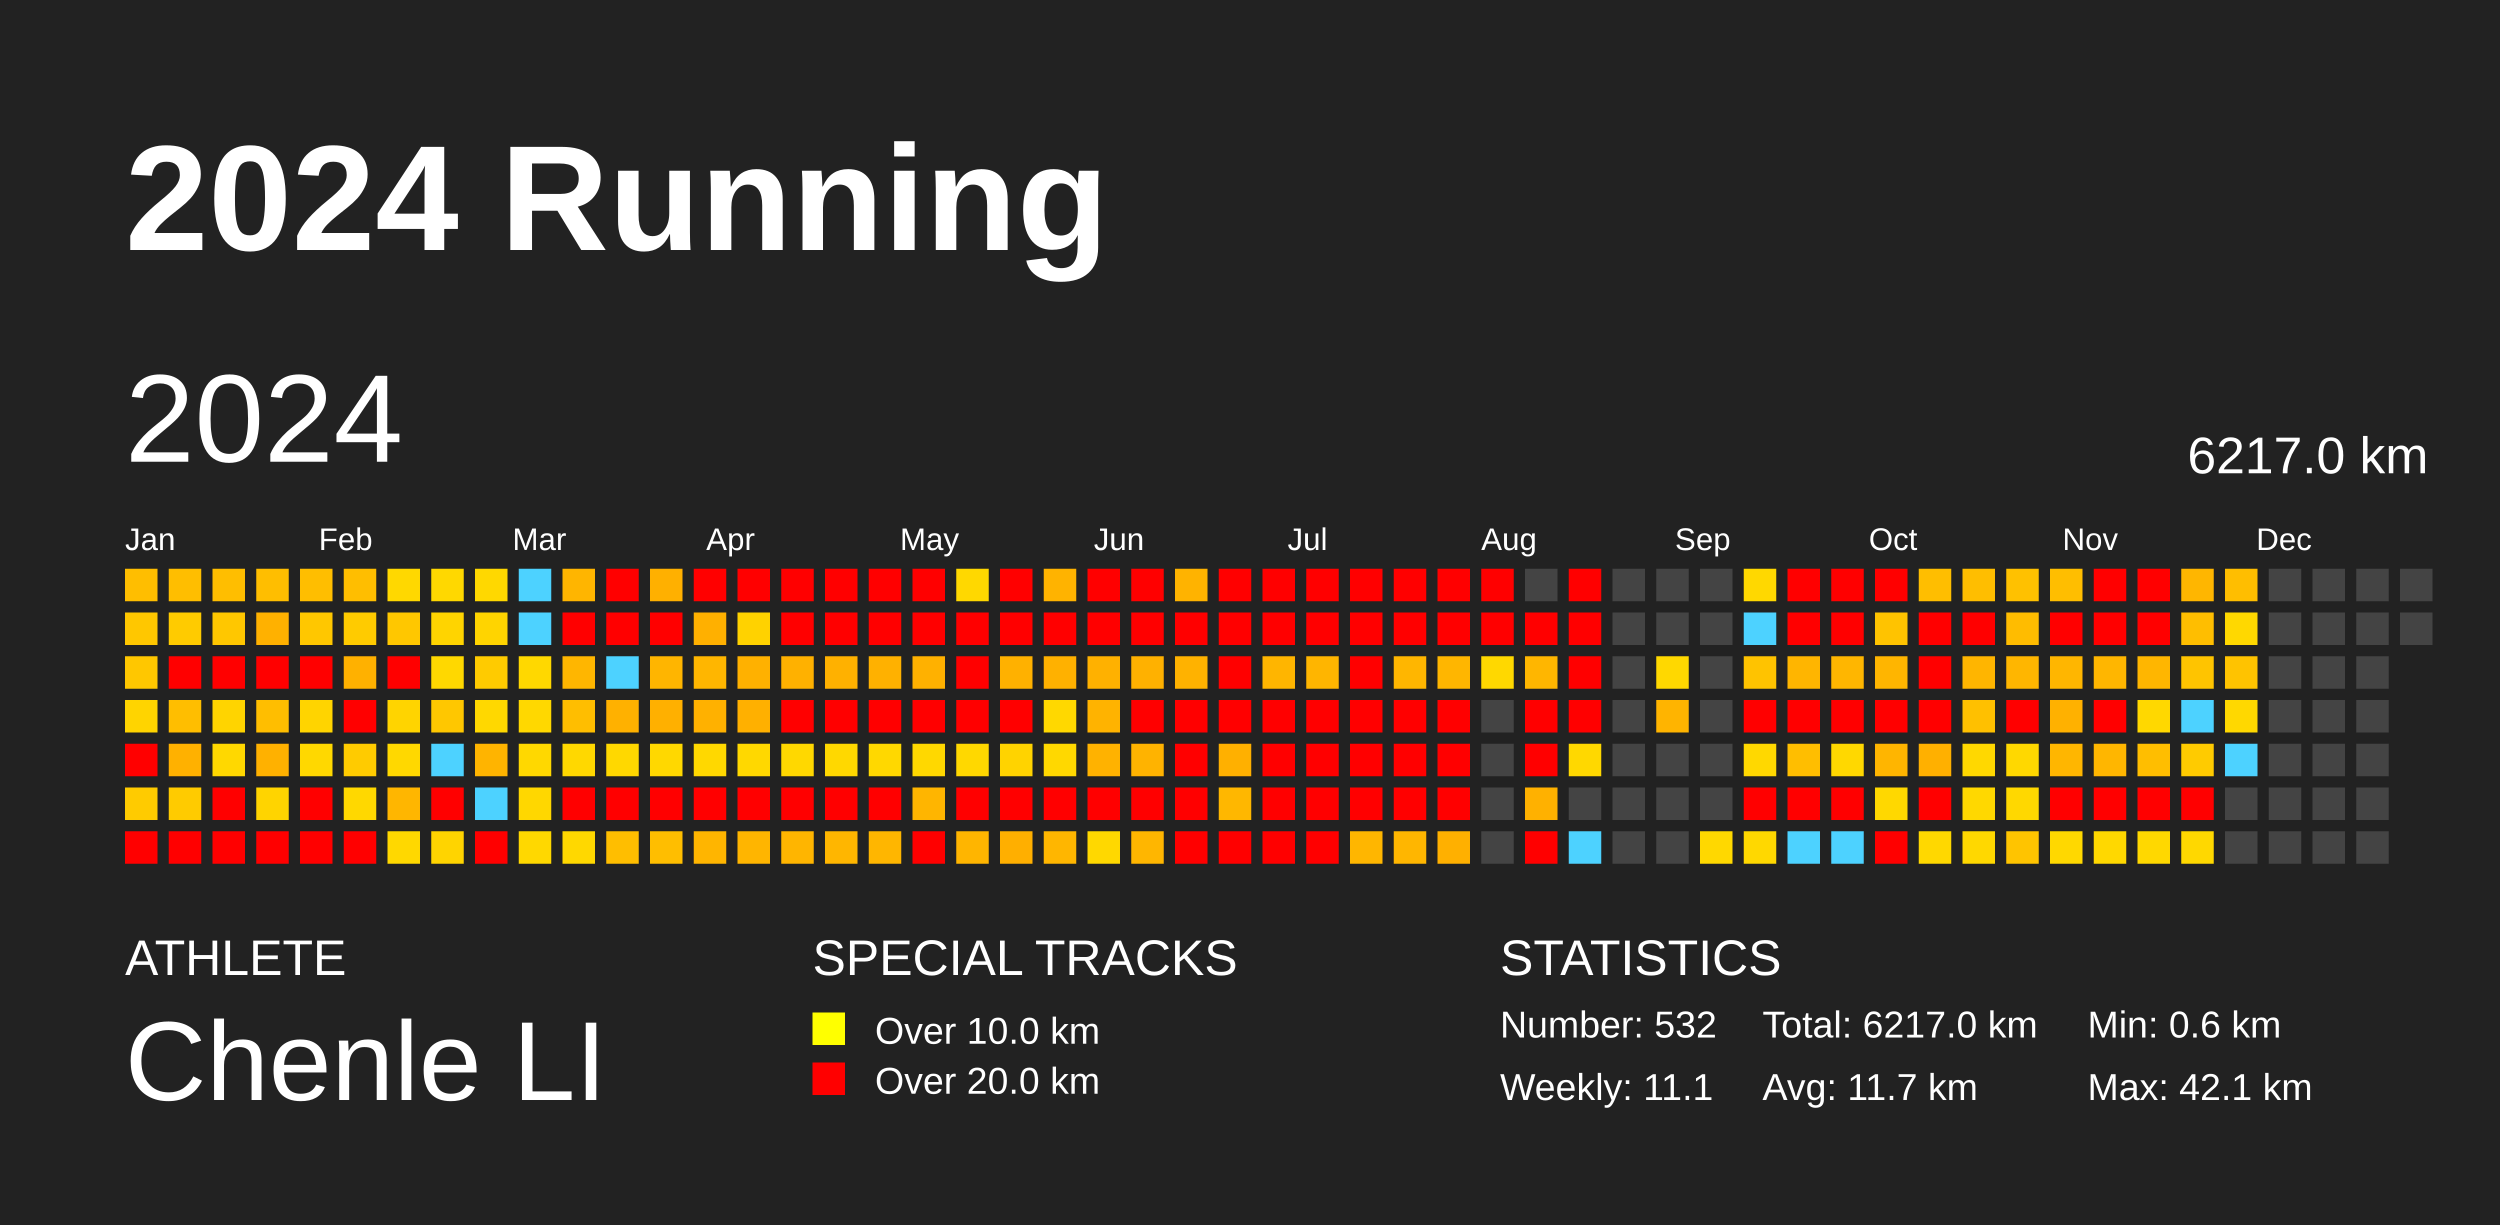
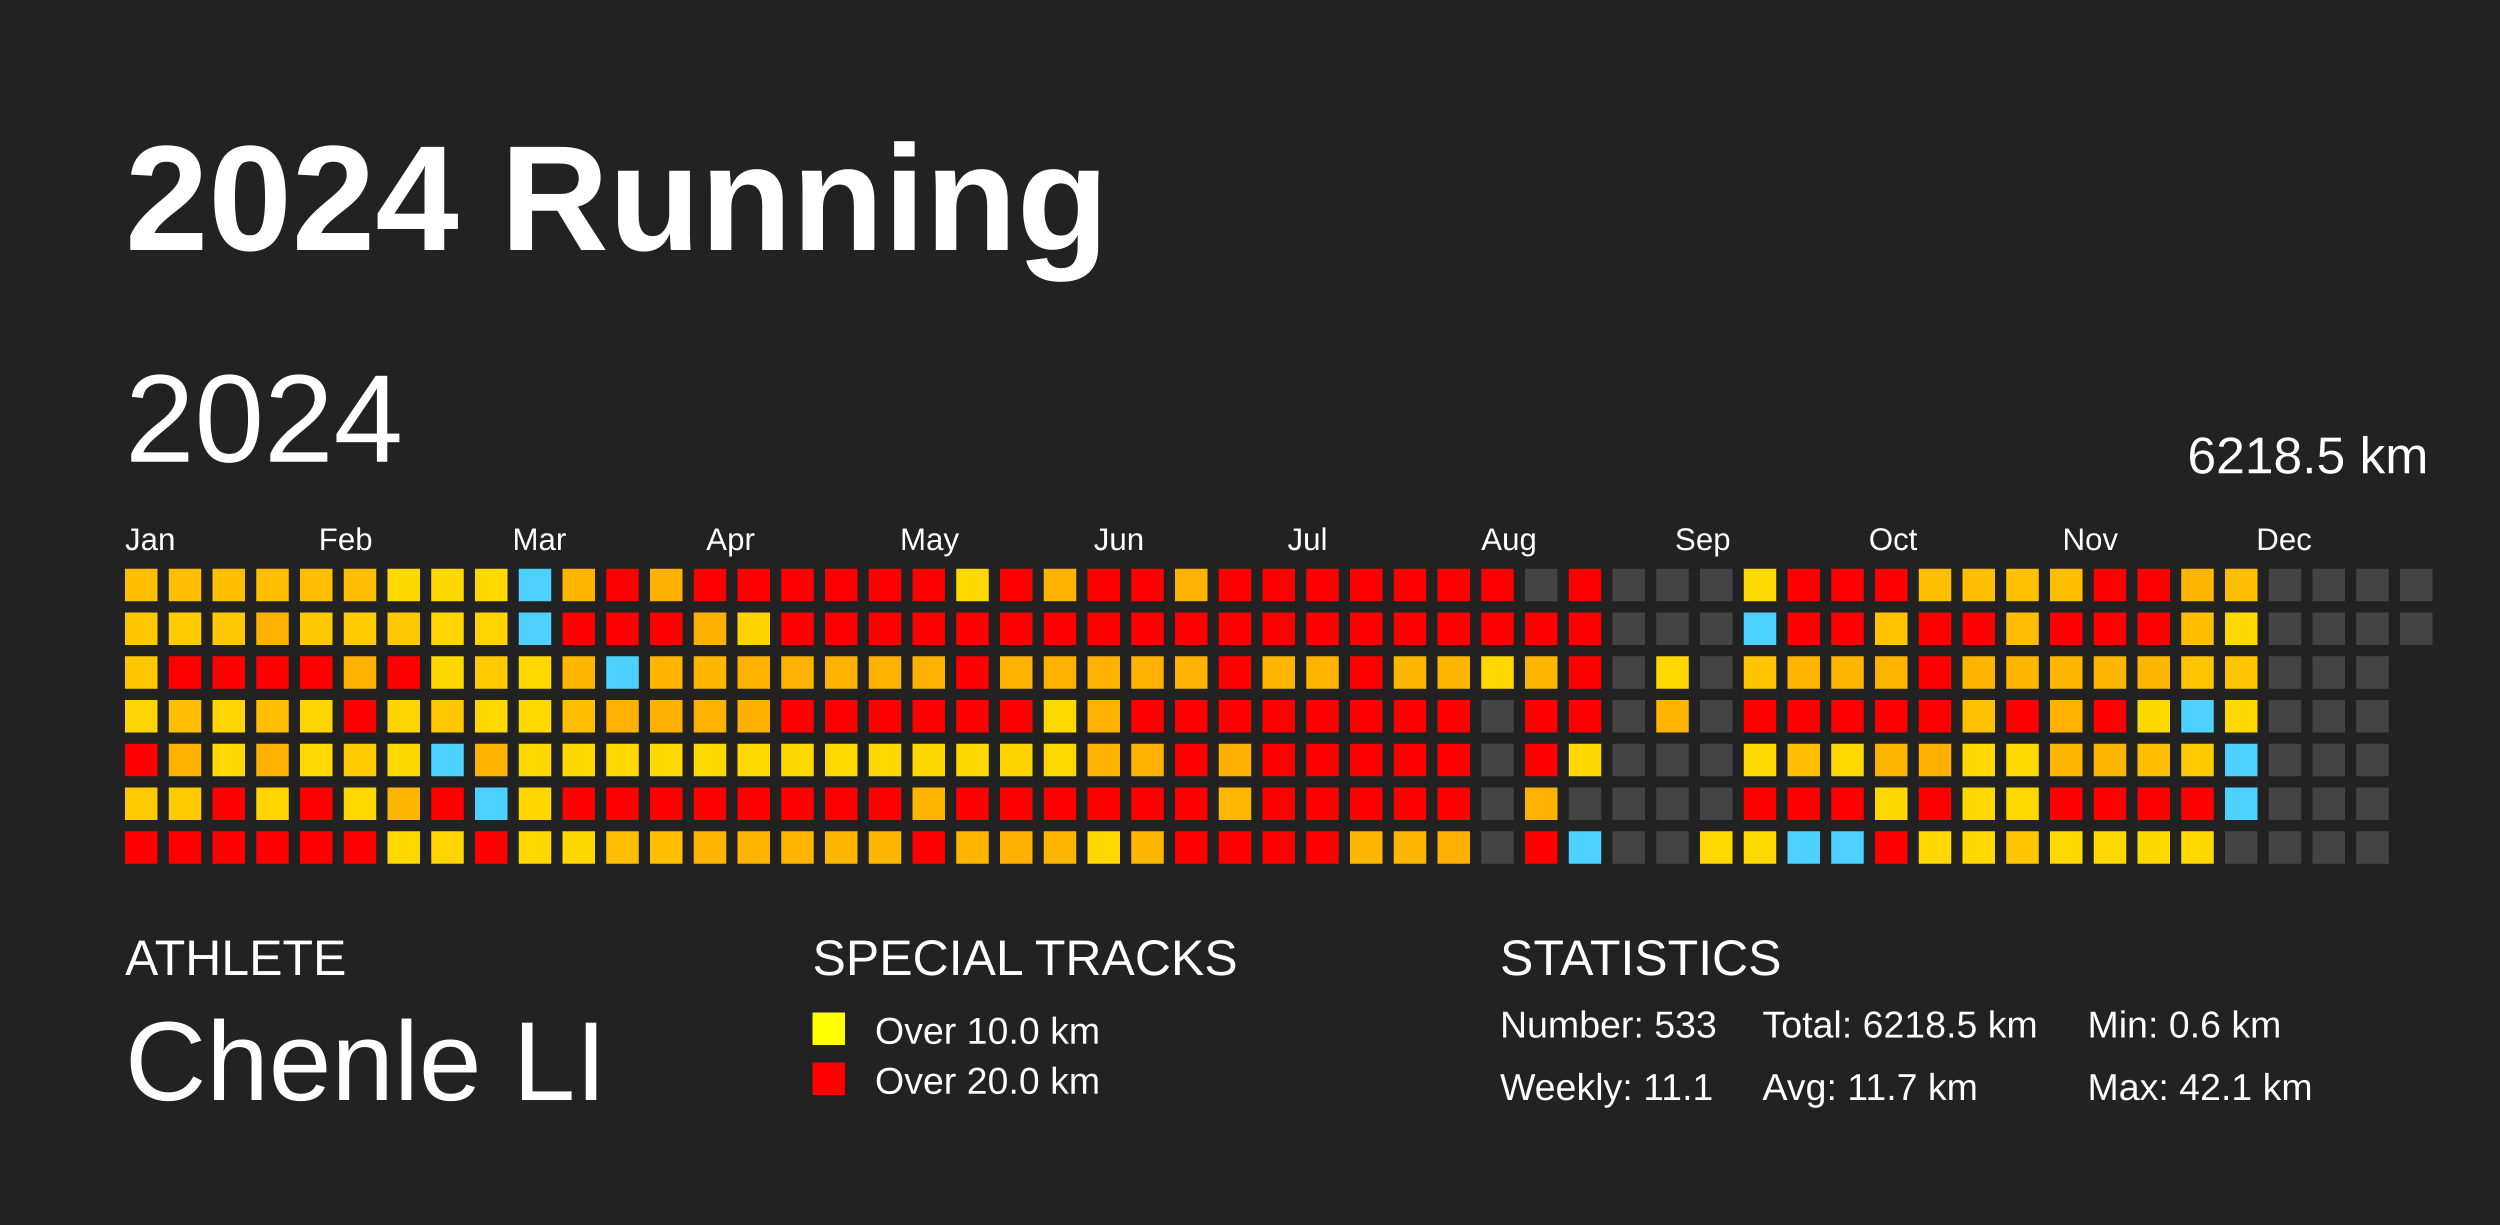
<svg xmlns="http://www.w3.org/2000/svg" baseProfile="full" height="98mm" version="1.1" viewBox="0,0,200,98" width="200mm">
  <defs />
  <rect fill="#222222" height="98" width="200" x="0" y="0" />
  <text fill="#FFFFFF" style="font-size:12px; font-family:Arial; font-weight:bold;" x="10" y="20">2024 Running</text>
  <text fill="#FFFFFF" style="font-size:4px; font-family:Arial" x="10" y="78">ATHLETE</text>
  <text fill="#FFFFFF" style="font-size:9px; font-family:Arial" x="10" y="88">Chenle LI</text>
  <text fill="#FFFFFF" style="font-size:4px; font-family:Arial" x="65" y="78">SPECIAL TRACKS</text>
  <rect fill="yellow" height="2.6" width="2.6" x="65" y="81" />
  <text fill="#FFFFFF" style="font-size:3px; font-family:Arial" x="70" y="83.5">Over 10.0 km</text>
  <rect fill="red" height="2.6" width="2.6" x="65" y="85" />
  <text fill="#FFFFFF" style="font-size:3px; font-family:Arial" x="70" y="87.5">Over 20.0 km</text>
  <text fill="#FFFFFF" style="font-size:4px; font-family:Arial" x="120" y="78">STATISTICS</text>
-   <text fill="#FFFFFF" style="font-size:3px; font-family:Arial" x="120" y="83">Number: 532</text>
+   <text fill="#FFFFFF" style="font-size:3px; font-family:Arial" x="120" y="83">Number: 533</text>
  <text fill="#FFFFFF" style="font-size:3px; font-family:Arial" x="120" y="88">Weekly: 11.1</text>
-   <text fill="#FFFFFF" style="font-size:3px; font-family:Arial" x="141" y="83">Total: 6217.0 km</text>
+   <text fill="#FFFFFF" style="font-size:3px; font-family:Arial" x="141" y="83">Total: 6218.5 km</text>
  <text fill="#FFFFFF" style="font-size:3px; font-family:Arial" x="141" y="88">Avg: 11.7 km</text>
  <text fill="#FFFFFF" style="font-size:3px; font-family:Arial" x="167" y="83">Min: 0.6 km</text>
  <text fill="#FFFFFF" style="font-size:3px; font-family:Arial" x="167" y="88">Max: 42.1 km</text>
  <text dominant-baseline="hanging" fill="#FFFFFF" style="font-size:10.0px; font-family:Arial;" x="10" y="30">2024</text>
-   <text dominant-baseline="hanging" fill="#FFFFFF" style="font-size:4.125px; font-family:Arial;" x="175" y="35">6217.0 km</text>
+   <text dominant-baseline="hanging" fill="#FFFFFF" style="font-size:4.125px; font-family:Arial;" x="175" y="35">6218.5 km</text>
  <text fill="#FFFFFF" style="font-size:2.5px; font-family:Arial" x="10.0" y="44">Jan</text>
  <text fill="#FFFFFF" style="font-size:2.5px; font-family:Arial" x="25.5" y="44">Feb</text>
  <text fill="#FFFFFF" style="font-size:2.5px; font-family:Arial" x="41.0" y="44">Mar</text>
  <text fill="#FFFFFF" style="font-size:2.5px; font-family:Arial" x="56.5" y="44">Apr</text>
  <text fill="#FFFFFF" style="font-size:2.5px; font-family:Arial" x="72.0" y="44">May</text>
  <text fill="#FFFFFF" style="font-size:2.5px; font-family:Arial" x="87.5" y="44">Jun</text>
  <text fill="#FFFFFF" style="font-size:2.5px; font-family:Arial" x="103.0" y="44">Jul</text>
  <text fill="#FFFFFF" style="font-size:2.5px; font-family:Arial" x="118.5" y="44">Aug</text>
  <text fill="#FFFFFF" style="font-size:2.5px; font-family:Arial" x="134.0" y="44">Sep</text>
  <text fill="#FFFFFF" style="font-size:2.5px; font-family:Arial" x="149.5" y="44">Oct</text>
  <text fill="#FFFFFF" style="font-size:2.5px; font-family:Arial" x="165.0" y="44">Nov</text>
  <text fill="#FFFFFF" style="font-size:2.5px; font-family:Arial" x="180.5" y="44">Dec</text>
  <rect fill="#ffbe00" height="2.6" width="2.6" x="10.0" y="45.5" />
  <rect fill="#ffc700" height="2.6" width="2.6" x="10.0" y="49.0" />
  <rect fill="#ffc700" height="2.6" width="2.6" x="10.0" y="52.5" />
  <rect fill="#ffd400" height="2.6" width="2.6" x="10.0" y="56.0" />
  <rect fill="red" height="2.6" width="2.6" x="10.0" y="59.5" />
  <rect fill="#ffcb00" height="2.6" width="2.6" x="10.0" y="63.0" />
  <rect fill="red" height="2.6" width="2.6" x="10.0" y="66.5" />
  <rect fill="#ffbe00" height="2.6" width="2.6" x="13.5" y="45.5" />
  <rect fill="#ffcb00" height="2.6" width="2.6" x="13.5" y="49.0" />
  <rect fill="red" height="2.6" width="2.6" x="13.5" y="52.5" />
  <rect fill="#ffbe00" height="2.6" width="2.6" x="13.5" y="56.0" />
  <rect fill="#ffb100" height="2.6" width="2.6" x="13.5" y="59.5" />
  <rect fill="#ffcb00" height="2.6" width="2.6" x="13.5" y="63.0" />
  <rect fill="red" height="2.6" width="2.6" x="13.5" y="66.5" />
  <rect fill="#ffbe00" height="2.6" width="2.6" x="17.0" y="45.5" />
  <rect fill="#ffc700" height="2.6" width="2.6" x="17.0" y="49.0" />
  <rect fill="red" height="2.6" width="2.6" x="17.0" y="52.5" />
  <rect fill="#ffd400" height="2.6" width="2.6" x="17.0" y="56.0" />
  <rect fill="#ffd800" height="2.6" width="2.6" x="17.0" y="59.5" />
  <rect fill="red" height="2.6" width="2.6" x="17.0" y="63.0" />
  <rect fill="red" height="2.6" width="2.6" x="17.0" y="66.5" />
  <rect fill="#ffbe00" height="2.6" width="2.6" x="20.5" y="45.5" />
  <rect fill="#ffb100" height="2.6" width="2.6" x="20.5" y="49.0" />
  <rect fill="red" height="2.6" width="2.6" x="20.5" y="52.5" />
  <rect fill="#ffbe00" height="2.6" width="2.6" x="20.5" y="56.0" />
  <rect fill="#ffb100" height="2.6" width="2.6" x="20.5" y="59.5" />
  <rect fill="#ffd400" height="2.6" width="2.6" x="20.5" y="63.0" />
  <rect fill="red" height="2.6" width="2.6" x="20.5" y="66.5" />
  <rect fill="#ffbe00" height="2.6" width="2.6" x="24.0" y="45.5" />
  <rect fill="#ffc700" height="2.6" width="2.6" x="24.0" y="49.0" />
  <rect fill="red" height="2.6" width="2.6" x="24.0" y="52.5" />
  <rect fill="#ffd400" height="2.6" width="2.6" x="24.0" y="56.0" />
  <rect fill="#ffd800" height="2.6" width="2.6" x="24.0" y="59.5" />
  <rect fill="red" height="2.6" width="2.6" x="24.0" y="63.0" />
  <rect fill="red" height="2.6" width="2.6" x="24.0" y="66.5" />
  <rect fill="#ffbe00" height="2.6" width="2.6" x="27.5" y="45.5" />
  <rect fill="#ffcb00" height="2.6" width="2.6" x="27.5" y="49.0" />
  <rect fill="#ffb100" height="2.6" width="2.6" x="27.5" y="52.5" />
  <rect fill="red" height="2.6" width="2.6" x="27.5" y="56.0" />
  <rect fill="#ffcb00" height="2.6" width="2.6" x="27.5" y="59.5" />
  <rect fill="#ffd800" height="2.6" width="2.6" x="27.5" y="63.0" />
  <rect fill="red" height="2.6" width="2.6" x="27.5" y="66.5" />
  <rect fill="#ffd800" height="2.6" width="2.6" x="31.0" y="45.5" />
  <rect fill="#ffc700" height="2.6" width="2.6" x="31.0" y="49.0" />
  <rect fill="red" height="2.6" width="2.6" x="31.0" y="52.5" />
  <rect fill="#ffd400" height="2.6" width="2.6" x="31.0" y="56.0" />
  <rect fill="#ffd800" height="2.6" width="2.6" x="31.0" y="59.5" />
  <rect fill="#ffb600" height="2.6" width="2.6" x="31.0" y="63.0" />
  <rect fill="#ffd800" height="2.6" width="2.6" x="31.0" y="66.5" />
  <rect fill="#ffd800" height="2.6" width="2.6" x="34.5" y="45.5" />
  <rect fill="#ffd400" height="2.6" width="2.6" x="34.5" y="49.0" />
  <rect fill="#ffd800" height="2.6" width="2.6" x="34.5" y="52.5" />
  <rect fill="#ffc700" height="2.6" width="2.6" x="34.5" y="56.0" />
  <rect fill="#4dd2ff" height="2.6" width="2.6" x="34.5" y="59.5" />
  <rect fill="red" height="2.6" width="2.6" x="34.5" y="63.0" />
  <rect fill="#ffd400" height="2.6" width="2.6" x="34.5" y="66.5" />
  <rect fill="#ffd800" height="2.6" width="2.6" x="38.0" y="45.5" />
  <rect fill="#ffd400" height="2.6" width="2.6" x="38.0" y="49.0" />
  <rect fill="#ffcb00" height="2.6" width="2.6" x="38.0" y="52.5" />
  <rect fill="#ffd800" height="2.6" width="2.6" x="38.0" y="56.0" />
  <rect fill="#ffb400" height="2.6" width="2.6" x="38.0" y="59.5" />
  <rect fill="#4dd2ff" height="2.6" width="2.6" x="38.0" y="63.0" />
  <rect fill="red" height="2.6" width="2.6" x="38.0" y="66.5" />
  <rect fill="#4dd2ff" height="2.6" width="2.6" x="41.5" y="45.5" />
  <rect fill="#4dd2ff" height="2.6" width="2.6" x="41.5" y="49.0" />
  <rect fill="#ffd800" height="2.6" width="2.6" x="41.5" y="52.5" />
  <rect fill="#ffd800" height="2.6" width="2.6" x="41.5" y="56.0" />
  <rect fill="#ffd800" height="2.6" width="2.6" x="41.5" y="59.5" />
  <rect fill="#ffd700" height="2.6" width="2.6" x="41.5" y="63.0" />
  <rect fill="#ffd800" height="2.6" width="2.6" x="41.5" y="66.5" />
  <rect fill="#ffb500" height="2.6" width="2.6" x="45.0" y="45.5" />
  <rect fill="red" height="2.6" width="2.6" x="45.0" y="49.0" />
  <rect fill="#ffb600" height="2.6" width="2.6" x="45.0" y="52.5" />
  <rect fill="#ffbe00" height="2.6" width="2.6" x="45.0" y="56.0" />
  <rect fill="#ffd800" height="2.6" width="2.6" x="45.0" y="59.5" />
  <rect fill="red" height="2.6" width="2.6" x="45.0" y="63.0" />
  <rect fill="#ffd800" height="2.6" width="2.6" x="45.0" y="66.5" />
  <rect fill="red" height="2.6" width="2.6" x="48.5" y="45.5" />
  <rect fill="red" height="2.6" width="2.6" x="48.5" y="49.0" />
  <rect fill="#4dd2ff" height="2.6" width="2.6" x="48.5" y="52.5" />
  <rect fill="#ffb100" height="2.6" width="2.6" x="48.5" y="56.0" />
  <rect fill="#ffd800" height="2.6" width="2.6" x="48.5" y="59.5" />
  <rect fill="red" height="2.6" width="2.6" x="48.5" y="63.0" />
  <rect fill="#ffbe00" height="2.6" width="2.6" x="48.5" y="66.5" />
  <rect fill="#ffb000" height="2.6" width="2.6" x="52.0" y="45.5" />
  <rect fill="red" height="2.6" width="2.6" x="52.0" y="49.0" />
  <rect fill="#ffb500" height="2.6" width="2.6" x="52.0" y="52.5" />
  <rect fill="#ffb000" height="2.6" width="2.6" x="52.0" y="56.0" />
  <rect fill="#ffd800" height="2.6" width="2.6" x="52.0" y="59.5" />
  <rect fill="red" height="2.6" width="2.6" x="52.0" y="63.0" />
  <rect fill="#ffbe00" height="2.6" width="2.6" x="52.0" y="66.5" />
  <rect fill="red" height="2.6" width="2.6" x="55.5" y="45.5" />
  <rect fill="#ffb000" height="2.6" width="2.6" x="55.5" y="49.0" />
  <rect fill="#ffb600" height="2.6" width="2.6" x="55.5" y="52.5" />
  <rect fill="#ffb100" height="2.6" width="2.6" x="55.5" y="56.0" />
  <rect fill="#ffd800" height="2.6" width="2.6" x="55.5" y="59.5" />
  <rect fill="red" height="2.6" width="2.6" x="55.5" y="63.0" />
  <rect fill="#ffb500" height="2.6" width="2.6" x="55.5" y="66.5" />
  <rect fill="red" height="2.6" width="2.6" x="59.0" y="45.5" />
  <rect fill="#ffd200" height="2.6" width="2.6" x="59.0" y="49.0" />
  <rect fill="#ffb100" height="2.6" width="2.6" x="59.0" y="52.5" />
  <rect fill="#ffb000" height="2.6" width="2.6" x="59.0" y="56.0" />
  <rect fill="#ffd800" height="2.6" width="2.6" x="59.0" y="59.5" />
  <rect fill="red" height="2.6" width="2.6" x="59.0" y="63.0" />
  <rect fill="#ffb500" height="2.6" width="2.6" x="59.0" y="66.5" />
  <rect fill="red" height="2.6" width="2.6" x="62.5" y="45.5" />
  <rect fill="red" height="2.6" width="2.6" x="62.5" y="49.0" />
  <rect fill="#ffb100" height="2.6" width="2.6" x="62.5" y="52.5" />
  <rect fill="red" height="2.6" width="2.6" x="62.5" y="56.0" />
  <rect fill="#ffd800" height="2.6" width="2.6" x="62.5" y="59.5" />
  <rect fill="red" height="2.6" width="2.6" x="62.5" y="63.0" />
  <rect fill="#ffb500" height="2.6" width="2.6" x="62.5" y="66.5" />
  <rect fill="red" height="2.6" width="2.6" x="66.0" y="45.5" />
  <rect fill="red" height="2.6" width="2.6" x="66.0" y="49.0" />
  <rect fill="#ffb100" height="2.6" width="2.6" x="66.0" y="52.5" />
  <rect fill="red" height="2.6" width="2.6" x="66.0" y="56.0" />
  <rect fill="#ffd800" height="2.6" width="2.6" x="66.0" y="59.5" />
  <rect fill="red" height="2.6" width="2.6" x="66.0" y="63.0" />
  <rect fill="#ffb600" height="2.6" width="2.6" x="66.0" y="66.5" />
  <rect fill="red" height="2.6" width="2.6" x="69.5" y="45.5" />
  <rect fill="red" height="2.6" width="2.6" x="69.5" y="49.0" />
  <rect fill="#ffb100" height="2.6" width="2.6" x="69.5" y="52.5" />
  <rect fill="red" height="2.6" width="2.6" x="69.5" y="56.0" />
  <rect fill="#ffd800" height="2.6" width="2.6" x="69.5" y="59.5" />
  <rect fill="red" height="2.6" width="2.6" x="69.5" y="63.0" />
  <rect fill="#ffb600" height="2.6" width="2.6" x="69.5" y="66.5" />
  <rect fill="red" height="2.6" width="2.6" x="73.0" y="45.5" />
  <rect fill="red" height="2.6" width="2.6" x="73.0" y="49.0" />
  <rect fill="#ffb100" height="2.6" width="2.6" x="73.0" y="52.5" />
  <rect fill="red" height="2.6" width="2.6" x="73.0" y="56.0" />
  <rect fill="#ffd800" height="2.6" width="2.6" x="73.0" y="59.5" />
  <rect fill="#ffb500" height="2.6" width="2.6" x="73.0" y="63.0" />
  <rect fill="red" height="2.6" width="2.6" x="73.0" y="66.5" />
  <rect fill="#ffd800" height="2.6" width="2.6" x="76.5" y="45.5" />
  <rect fill="red" height="2.6" width="2.6" x="76.5" y="49.0" />
  <rect fill="red" height="2.6" width="2.6" x="76.5" y="52.5" />
  <rect fill="red" height="2.6" width="2.6" x="76.5" y="56.0" />
  <rect fill="#ffd800" height="2.6" width="2.6" x="76.5" y="59.5" />
  <rect fill="red" height="2.6" width="2.6" x="76.5" y="63.0" />
  <rect fill="#ffb500" height="2.6" width="2.6" x="76.5" y="66.5" />
  <rect fill="red" height="2.6" width="2.6" x="80.0" y="45.5" />
  <rect fill="red" height="2.6" width="2.6" x="80.0" y="49.0" />
  <rect fill="#ffb100" height="2.6" width="2.6" x="80.0" y="52.5" />
  <rect fill="red" height="2.6" width="2.6" x="80.0" y="56.0" />
  <rect fill="#ffd300" height="2.6" width="2.6" x="80.0" y="59.5" />
  <rect fill="red" height="2.6" width="2.6" x="80.0" y="63.0" />
  <rect fill="#ffaf00" height="2.6" width="2.6" x="80.0" y="66.5" />
  <rect fill="#ffb300" height="2.6" width="2.6" x="83.5" y="45.5" />
  <rect fill="red" height="2.6" width="2.6" x="83.5" y="49.0" />
  <rect fill="#ffb100" height="2.6" width="2.6" x="83.5" y="52.5" />
  <rect fill="#ffd800" height="2.6" width="2.6" x="83.5" y="56.0" />
  <rect fill="#ffd800" height="2.6" width="2.6" x="83.5" y="59.5" />
  <rect fill="red" height="2.6" width="2.6" x="83.5" y="63.0" />
  <rect fill="#ffb600" height="2.6" width="2.6" x="83.5" y="66.5" />
  <rect fill="red" height="2.6" width="2.6" x="87.0" y="45.5" />
  <rect fill="red" height="2.6" width="2.6" x="87.0" y="49.0" />
  <rect fill="#ffb100" height="2.6" width="2.6" x="87.0" y="52.5" />
  <rect fill="#ffb300" height="2.6" width="2.6" x="87.0" y="56.0" />
  <rect fill="#ffb200" height="2.6" width="2.6" x="87.0" y="59.5" />
  <rect fill="red" height="2.6" width="2.6" x="87.0" y="63.0" />
  <rect fill="#ffd800" height="2.6" width="2.6" x="87.0" y="66.5" />
  <rect fill="red" height="2.6" width="2.6" x="90.5" y="45.5" />
  <rect fill="red" height="2.6" width="2.6" x="90.5" y="49.0" />
  <rect fill="#ffb100" height="2.6" width="2.6" x="90.5" y="52.5" />
  <rect fill="red" height="2.6" width="2.6" x="90.5" y="56.0" />
  <rect fill="#ffb300" height="2.6" width="2.6" x="90.5" y="59.5" />
  <rect fill="red" height="2.6" width="2.6" x="90.5" y="63.0" />
  <rect fill="#ffb600" height="2.6" width="2.6" x="90.5" y="66.5" />
  <rect fill="#ffb300" height="2.6" width="2.6" x="94.0" y="45.5" />
  <rect fill="red" height="2.6" width="2.6" x="94.0" y="49.0" />
  <rect fill="#ffb200" height="2.6" width="2.6" x="94.0" y="52.5" />
  <rect fill="red" height="2.6" width="2.6" x="94.0" y="56.0" />
  <rect fill="red" height="2.6" width="2.6" x="94.0" y="59.5" />
  <rect fill="red" height="2.6" width="2.6" x="94.0" y="63.0" />
  <rect fill="red" height="2.6" width="2.6" x="94.0" y="66.5" />
  <rect fill="red" height="2.6" width="2.6" x="97.5" y="45.5" />
  <rect fill="red" height="2.6" width="2.6" x="97.5" y="49.0" />
  <rect fill="red" height="2.6" width="2.6" x="97.5" y="52.5" />
  <rect fill="red" height="2.6" width="2.6" x="97.5" y="56.0" />
  <rect fill="#ffb000" height="2.6" width="2.6" x="97.5" y="59.5" />
  <rect fill="#ffb700" height="2.6" width="2.6" x="97.5" y="63.0" />
  <rect fill="red" height="2.6" width="2.6" x="97.5" y="66.5" />
  <rect fill="red" height="2.6" width="2.6" x="101.0" y="45.5" />
  <rect fill="red" height="2.6" width="2.6" x="101.0" y="49.0" />
  <rect fill="#ffb500" height="2.6" width="2.6" x="101.0" y="52.5" />
  <rect fill="red" height="2.6" width="2.6" x="101.0" y="56.0" />
  <rect fill="red" height="2.6" width="2.6" x="101.0" y="59.5" />
  <rect fill="red" height="2.6" width="2.6" x="101.0" y="63.0" />
  <rect fill="red" height="2.6" width="2.6" x="101.0" y="66.5" />
  <rect fill="red" height="2.6" width="2.6" x="104.5" y="45.5" />
  <rect fill="red" height="2.6" width="2.6" x="104.5" y="49.0" />
  <rect fill="#ffb500" height="2.6" width="2.6" x="104.5" y="52.5" />
  <rect fill="red" height="2.6" width="2.6" x="104.5" y="56.0" />
  <rect fill="red" height="2.6" width="2.6" x="104.5" y="59.5" />
  <rect fill="red" height="2.6" width="2.6" x="104.5" y="63.0" />
  <rect fill="red" height="2.6" width="2.6" x="104.5" y="66.5" />
  <rect fill="red" height="2.6" width="2.6" x="108.0" y="45.5" />
  <rect fill="red" height="2.6" width="2.6" x="108.0" y="49.0" />
  <rect fill="red" height="2.6" width="2.6" x="108.0" y="52.5" />
  <rect fill="red" height="2.6" width="2.6" x="108.0" y="56.0" />
  <rect fill="red" height="2.6" width="2.6" x="108.0" y="59.5" />
  <rect fill="red" height="2.6" width="2.6" x="108.0" y="63.0" />
  <rect fill="#ffb600" height="2.6" width="2.6" x="108.0" y="66.5" />
  <rect fill="red" height="2.6" width="2.6" x="111.5" y="45.5" />
  <rect fill="red" height="2.6" width="2.6" x="111.5" y="49.0" />
  <rect fill="#ffb600" height="2.6" width="2.6" x="111.5" y="52.5" />
  <rect fill="red" height="2.6" width="2.6" x="111.5" y="56.0" />
  <rect fill="red" height="2.6" width="2.6" x="111.5" y="59.5" />
  <rect fill="red" height="2.6" width="2.6" x="111.5" y="63.0" />
  <rect fill="#ffb600" height="2.6" width="2.6" x="111.5" y="66.5" />
  <rect fill="red" height="2.6" width="2.6" x="115.0" y="45.5" />
  <rect fill="red" height="2.6" width="2.6" x="115.0" y="49.0" />
  <rect fill="#ffb600" height="2.6" width="2.6" x="115.0" y="52.5" />
  <rect fill="red" height="2.6" width="2.6" x="115.0" y="56.0" />
  <rect fill="red" height="2.6" width="2.6" x="115.0" y="59.5" />
  <rect fill="red" height="2.6" width="2.6" x="115.0" y="63.0" />
  <rect fill="#ffb000" height="2.6" width="2.6" x="115.0" y="66.5" />
  <rect fill="red" height="2.6" width="2.6" x="118.5" y="45.5" />
  <rect fill="red" height="2.6" width="2.6" x="118.5" y="49.0" />
  <rect fill="#ffd800" height="2.6" width="2.6" x="118.5" y="52.5" />
  <rect fill="#444444" height="2.6" width="2.6" x="118.5" y="56.0" />
  <rect fill="#444444" height="2.6" width="2.6" x="118.5" y="59.5" />
  <rect fill="#444444" height="2.6" width="2.6" x="118.5" y="63.0" />
  <rect fill="#444444" height="2.6" width="2.6" x="118.5" y="66.5" />
  <rect fill="#444444" height="2.6" width="2.6" x="122.0" y="45.5" />
  <rect fill="red" height="2.6" width="2.6" x="122.0" y="49.0" />
  <rect fill="#ffb600" height="2.6" width="2.6" x="122.0" y="52.5" />
  <rect fill="red" height="2.6" width="2.6" x="122.0" y="56.0" />
  <rect fill="red" height="2.6" width="2.6" x="122.0" y="59.5" />
  <rect fill="#ffb100" height="2.6" width="2.6" x="122.0" y="63.0" />
  <rect fill="red" height="2.6" width="2.6" x="122.0" y="66.5" />
  <rect fill="red" height="2.6" width="2.6" x="125.5" y="45.5" />
  <rect fill="red" height="2.6" width="2.6" x="125.5" y="49.0" />
  <rect fill="red" height="2.6" width="2.6" x="125.5" y="52.5" />
  <rect fill="red" height="2.6" width="2.6" x="125.5" y="56.0" />
  <rect fill="#ffd800" height="2.6" width="2.6" x="125.5" y="59.5" />
  <rect fill="#444444" height="2.6" width="2.6" x="125.5" y="63.0" />
  <rect fill="#4dd2ff" height="2.6" width="2.6" x="125.5" y="66.5" />
  <rect fill="#444444" height="2.6" width="2.6" x="129.0" y="45.5" />
  <rect fill="#444444" height="2.6" width="2.6" x="129.0" y="49.0" />
  <rect fill="#444444" height="2.6" width="2.6" x="129.0" y="52.5" />
  <rect fill="#444444" height="2.6" width="2.6" x="129.0" y="56.0" />
  <rect fill="#444444" height="2.6" width="2.6" x="129.0" y="59.5" />
  <rect fill="#444444" height="2.6" width="2.6" x="129.0" y="63.0" />
  <rect fill="#444444" height="2.6" width="2.6" x="129.0" y="66.5" />
  <rect fill="#444444" height="2.6" width="2.6" x="132.5" y="45.5" />
  <rect fill="#444444" height="2.6" width="2.6" x="132.5" y="49.0" />
  <rect fill="#ffd800" height="2.6" width="2.6" x="132.5" y="52.5" />
  <rect fill="#ffb400" height="2.6" width="2.6" x="132.5" y="56.0" />
  <rect fill="#444444" height="2.6" width="2.6" x="132.5" y="59.5" />
  <rect fill="#444444" height="2.6" width="2.6" x="132.5" y="63.0" />
  <rect fill="#444444" height="2.6" width="2.6" x="132.5" y="66.5" />
  <rect fill="#444444" height="2.6" width="2.6" x="136.0" y="45.5" />
  <rect fill="#444444" height="2.6" width="2.6" x="136.0" y="49.0" />
  <rect fill="#444444" height="2.6" width="2.6" x="136.0" y="52.5" />
  <rect fill="#444444" height="2.6" width="2.6" x="136.0" y="56.0" />
  <rect fill="#444444" height="2.6" width="2.6" x="136.0" y="59.5" />
  <rect fill="#444444" height="2.6" width="2.6" x="136.0" y="63.0" />
  <rect fill="#ffd800" height="2.6" width="2.6" x="136.0" y="66.5" />
  <rect fill="#ffd800" height="2.6" width="2.6" x="139.5" y="45.5" />
  <rect fill="#4dd2ff" height="2.6" width="2.6" x="139.5" y="49.0" />
  <rect fill="#ffc300" height="2.6" width="2.6" x="139.5" y="52.5" />
  <rect fill="red" height="2.6" width="2.6" x="139.5" y="56.0" />
  <rect fill="#ffd800" height="2.6" width="2.6" x="139.5" y="59.5" />
  <rect fill="red" height="2.6" width="2.6" x="139.5" y="63.0" />
  <rect fill="#ffd800" height="2.6" width="2.6" x="139.5" y="66.5" />
  <rect fill="red" height="2.6" width="2.6" x="143.0" y="45.5" />
  <rect fill="red" height="2.6" width="2.6" x="143.0" y="49.0" />
  <rect fill="#ffb500" height="2.6" width="2.6" x="143.0" y="52.5" />
  <rect fill="red" height="2.6" width="2.6" x="143.0" y="56.0" />
  <rect fill="#ffbe00" height="2.6" width="2.6" x="143.0" y="59.5" />
  <rect fill="red" height="2.6" width="2.6" x="143.0" y="63.0" />
  <rect fill="#4dd2ff" height="2.6" width="2.6" x="143.0" y="66.5" />
  <rect fill="red" height="2.6" width="2.6" x="146.5" y="45.5" />
  <rect fill="red" height="2.6" width="2.6" x="146.5" y="49.0" />
  <rect fill="#ffb600" height="2.6" width="2.6" x="146.5" y="52.5" />
  <rect fill="red" height="2.6" width="2.6" x="146.5" y="56.0" />
  <rect fill="#ffd800" height="2.6" width="2.6" x="146.5" y="59.5" />
  <rect fill="red" height="2.6" width="2.6" x="146.5" y="63.0" />
  <rect fill="#4dd2ff" height="2.6" width="2.6" x="146.5" y="66.5" />
  <rect fill="red" height="2.6" width="2.6" x="150.0" y="45.5" />
  <rect fill="#ffc300" height="2.6" width="2.6" x="150.0" y="49.0" />
  <rect fill="#ffb500" height="2.6" width="2.6" x="150.0" y="52.5" />
  <rect fill="red" height="2.6" width="2.6" x="150.0" y="56.0" />
  <rect fill="#ffb500" height="2.6" width="2.6" x="150.0" y="59.5" />
  <rect fill="#ffd800" height="2.6" width="2.6" x="150.0" y="63.0" />
  <rect fill="red" height="2.6" width="2.6" x="150.0" y="66.5" />
  <rect fill="#ffbe00" height="2.6" width="2.6" x="153.5" y="45.5" />
  <rect fill="red" height="2.6" width="2.6" x="153.5" y="49.0" />
  <rect fill="red" height="2.6" width="2.6" x="153.5" y="52.5" />
  <rect fill="red" height="2.6" width="2.6" x="153.5" y="56.0" />
  <rect fill="#ffb000" height="2.6" width="2.6" x="153.5" y="59.5" />
  <rect fill="red" height="2.6" width="2.6" x="153.5" y="63.0" />
  <rect fill="#ffd800" height="2.6" width="2.6" x="153.5" y="66.5" />
  <rect fill="#ffbe00" height="2.6" width="2.6" x="157.0" y="45.5" />
  <rect fill="red" height="2.6" width="2.6" x="157.0" y="49.0" />
  <rect fill="#ffb500" height="2.6" width="2.6" x="157.0" y="52.5" />
  <rect fill="#ffc000" height="2.6" width="2.6" x="157.0" y="56.0" />
  <rect fill="#ffd800" height="2.6" width="2.6" x="157.0" y="59.5" />
  <rect fill="#ffd800" height="2.6" width="2.6" x="157.0" y="63.0" />
  <rect fill="#ffd800" height="2.6" width="2.6" x="157.0" y="66.5" />
  <rect fill="#ffc100" height="2.6" width="2.6" x="160.5" y="45.5" />
  <rect fill="#ffbc00" height="2.6" width="2.6" x="160.5" y="49.0" />
  <rect fill="#ffb600" height="2.6" width="2.6" x="160.5" y="52.5" />
  <rect fill="red" height="2.6" width="2.6" x="160.5" y="56.0" />
  <rect fill="#ffd800" height="2.6" width="2.6" x="160.5" y="59.5" />
  <rect fill="#ffd800" height="2.6" width="2.6" x="160.5" y="63.0" />
  <rect fill="#ffc400" height="2.6" width="2.6" x="160.5" y="66.5" />
  <rect fill="#ffbe00" height="2.6" width="2.6" x="164.0" y="45.5" />
  <rect fill="red" height="2.6" width="2.6" x="164.0" y="49.0" />
  <rect fill="#ffb600" height="2.6" width="2.6" x="164.0" y="52.5" />
  <rect fill="#ffb100" height="2.6" width="2.6" x="164.0" y="56.0" />
  <rect fill="#ffb600" height="2.6" width="2.6" x="164.0" y="59.5" />
  <rect fill="red" height="2.6" width="2.6" x="164.0" y="63.0" />
  <rect fill="#ffd800" height="2.6" width="2.6" x="164.0" y="66.5" />
  <rect fill="red" height="2.6" width="2.6" x="167.5" y="45.5" />
  <rect fill="red" height="2.6" width="2.6" x="167.5" y="49.0" />
  <rect fill="#ffb600" height="2.6" width="2.6" x="167.5" y="52.5" />
  <rect fill="red" height="2.6" width="2.6" x="167.5" y="56.0" />
  <rect fill="#ffb600" height="2.6" width="2.6" x="167.5" y="59.5" />
  <rect fill="red" height="2.6" width="2.6" x="167.5" y="63.0" />
  <rect fill="#ffd800" height="2.6" width="2.6" x="167.5" y="66.5" />
  <rect fill="red" height="2.6" width="2.6" x="171.0" y="45.5" />
  <rect fill="red" height="2.6" width="2.6" x="171.0" y="49.0" />
  <rect fill="#ffb600" height="2.6" width="2.6" x="171.0" y="52.5" />
  <rect fill="#ffd800" height="2.6" width="2.6" x="171.0" y="56.0" />
  <rect fill="#ffbe00" height="2.6" width="2.6" x="171.0" y="59.5" />
  <rect fill="red" height="2.6" width="2.6" x="171.0" y="63.0" />
  <rect fill="#ffd800" height="2.6" width="2.6" x="171.0" y="66.5" />
  <rect fill="#ffb600" height="2.6" width="2.6" x="174.5" y="45.5" />
  <rect fill="#ffbe00" height="2.6" width="2.6" x="174.5" y="49.0" />
  <rect fill="#ffc400" height="2.6" width="2.6" x="174.5" y="52.5" />
  <rect fill="#4dd2ff" height="2.6" width="2.6" x="174.5" y="56.0" />
  <rect fill="#ffcb00" height="2.6" width="2.6" x="174.5" y="59.5" />
  <rect fill="red" height="2.6" width="2.6" x="174.5" y="63.0" />
  <rect fill="#ffd800" height="2.6" width="2.6" x="174.5" y="66.5" />
  <rect fill="#ffbe00" height="2.6" width="2.6" x="178.0" y="45.5" />
  <rect fill="#ffd800" height="2.6" width="2.6" x="178.0" y="49.0" />
  <rect fill="#ffc300" height="2.6" width="2.6" x="178.0" y="52.5" />
  <rect fill="#ffd800" height="2.6" width="2.6" x="178.0" y="56.0" />
  <rect fill="#4dd2ff" height="2.6" width="2.6" x="178.0" y="59.5" />
-   <rect fill="#444444" height="2.6" width="2.6" x="178.0" y="63.0" />
+   <rect fill="#4dd2ff" height="2.6" width="2.6" x="178.0" y="63.0" />
  <rect fill="#444444" height="2.6" width="2.6" x="178.0" y="66.5" />
  <rect fill="#444444" height="2.6" width="2.6" x="181.5" y="45.5" />
  <rect fill="#444444" height="2.6" width="2.6" x="181.5" y="49.0" />
  <rect fill="#444444" height="2.6" width="2.6" x="181.5" y="52.5" />
  <rect fill="#444444" height="2.6" width="2.6" x="181.5" y="56.0" />
  <rect fill="#444444" height="2.6" width="2.6" x="181.5" y="59.5" />
  <rect fill="#444444" height="2.6" width="2.6" x="181.5" y="63.0" />
  <rect fill="#444444" height="2.6" width="2.6" x="181.5" y="66.5" />
  <rect fill="#444444" height="2.6" width="2.6" x="185.0" y="45.5" />
  <rect fill="#444444" height="2.6" width="2.6" x="185.0" y="49.0" />
  <rect fill="#444444" height="2.6" width="2.6" x="185.0" y="52.5" />
  <rect fill="#444444" height="2.6" width="2.6" x="185.0" y="56.0" />
  <rect fill="#444444" height="2.6" width="2.6" x="185.0" y="59.5" />
  <rect fill="#444444" height="2.6" width="2.6" x="185.0" y="63.0" />
  <rect fill="#444444" height="2.6" width="2.6" x="185.0" y="66.5" />
  <rect fill="#444444" height="2.6" width="2.6" x="188.5" y="45.5" />
  <rect fill="#444444" height="2.6" width="2.6" x="188.5" y="49.0" />
  <rect fill="#444444" height="2.6" width="2.6" x="188.5" y="52.5" />
  <rect fill="#444444" height="2.6" width="2.6" x="188.5" y="56.0" />
  <rect fill="#444444" height="2.6" width="2.6" x="188.5" y="59.5" />
  <rect fill="#444444" height="2.6" width="2.6" x="188.5" y="63.0" />
  <rect fill="#444444" height="2.6" width="2.6" x="188.5" y="66.5" />
  <rect fill="#444444" height="2.6" width="2.6" x="192.0" y="45.5" />
  <rect fill="#444444" height="2.6" width="2.6" x="192.0" y="49.0" />
</svg>
